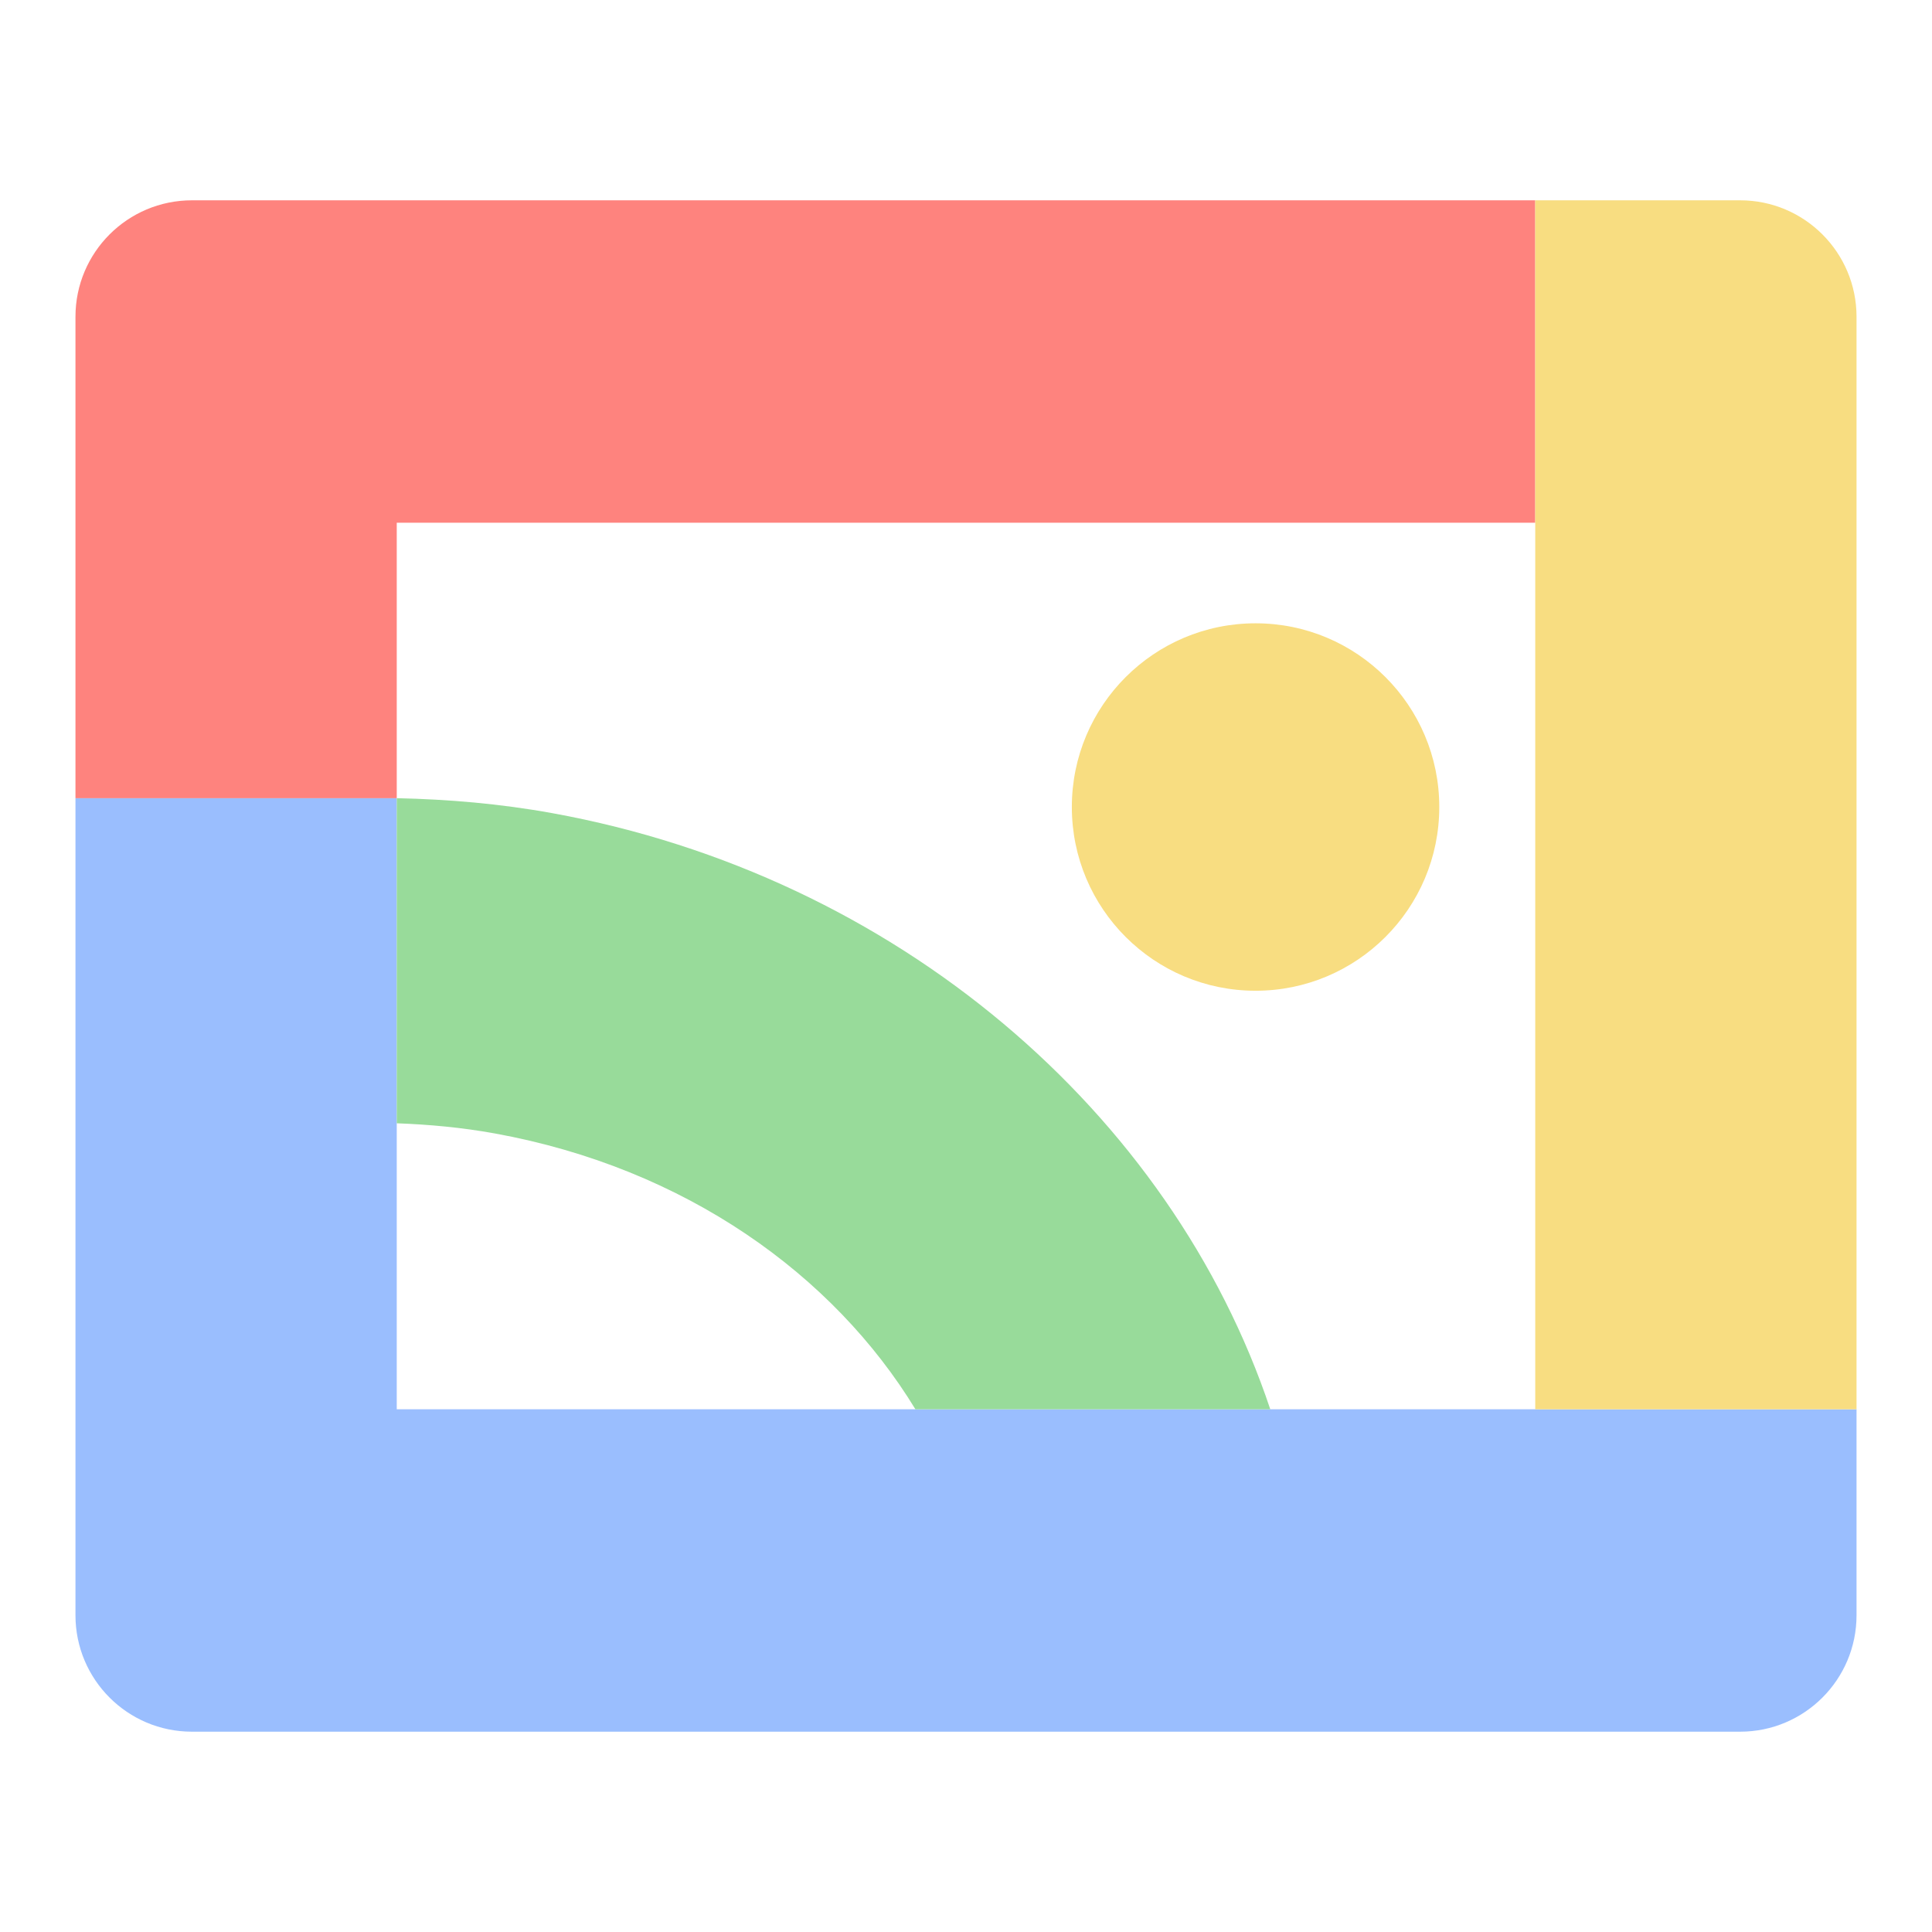
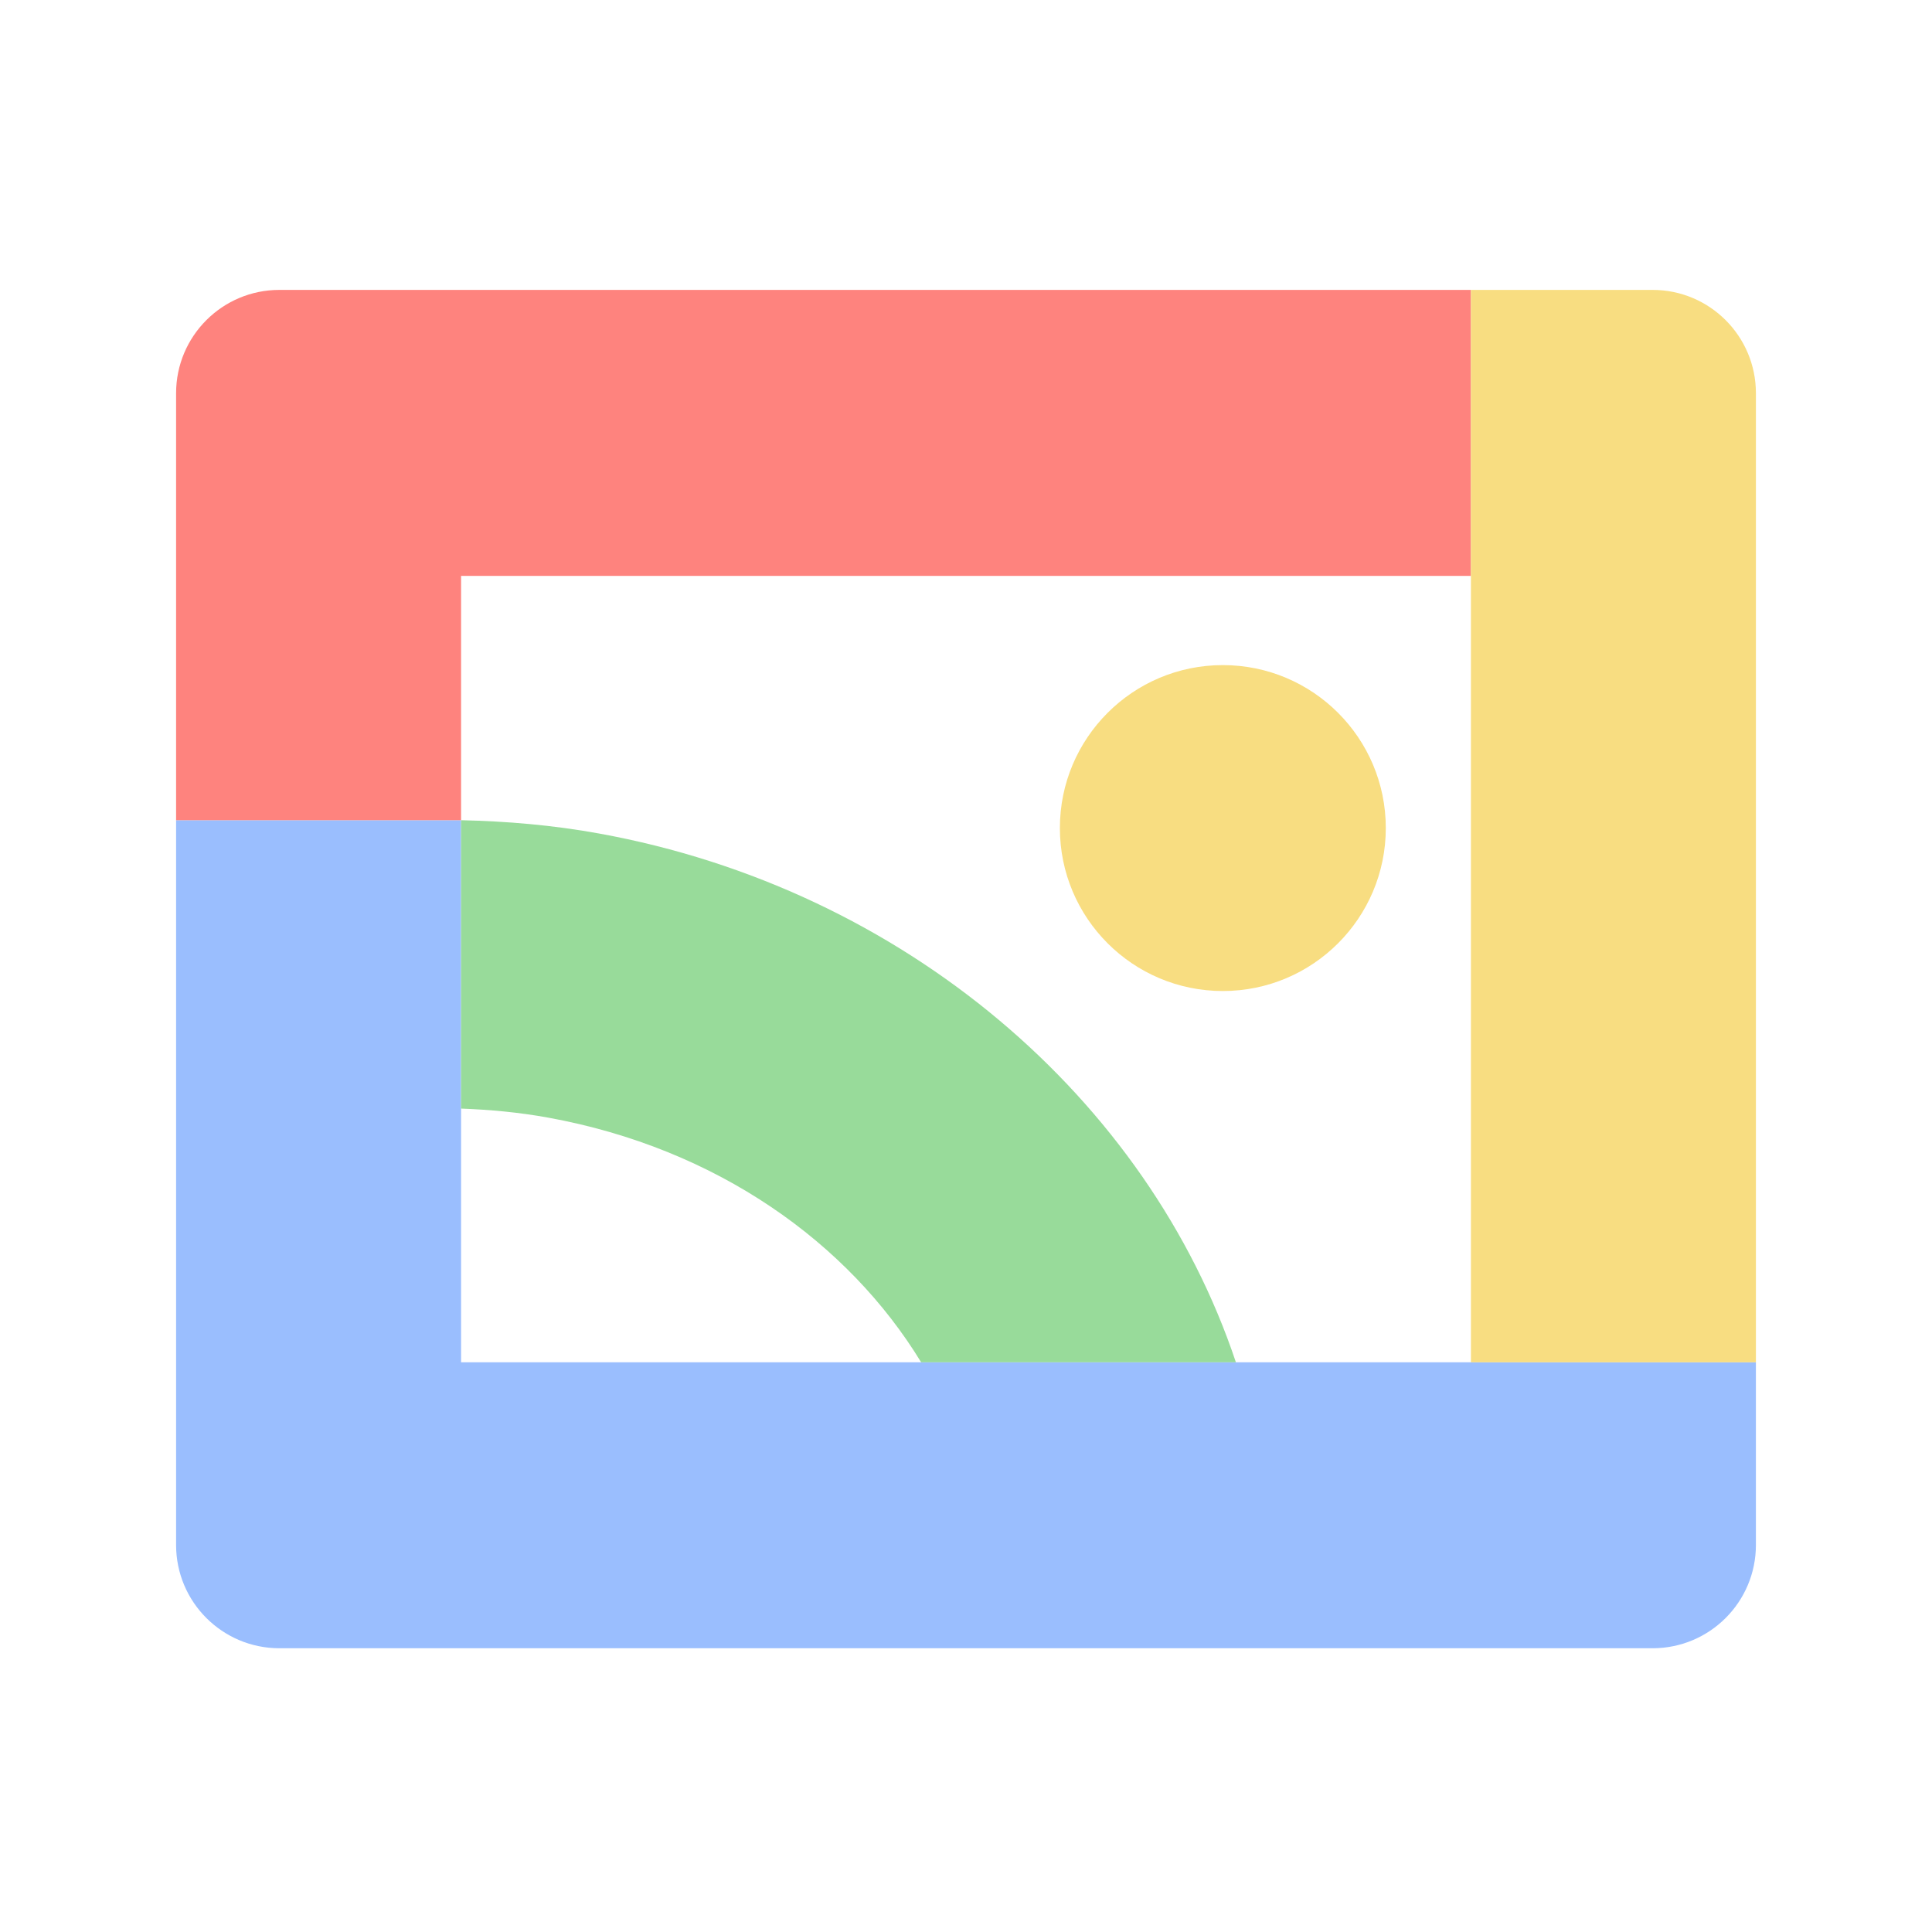
<svg xmlns="http://www.w3.org/2000/svg" width="192" height="192" viewBox="0 0 192 192" id="svg2" version="1.1">
-   <defs id="defs4">
-     </defs>
+   <defs id="defs4" />
  <g id="layer1" transform="translate(0,-860.3622)">
-     <g transform="matrix(0.547673,0,0,0.547673,-325.3904,651.5947)" id="g940">
+     <g transform="matrix(0.4857891,0,0,0.4857891,-277.7757,686.3371)" id="g940">
      <path d="M 931.013,636.917 H 872.712 666.126 V 526.024 h -58.299 v 148.266 a 21.13,21.13 0 0 0 21.127,21.127 h 280.93 a 21.13,21.13 0 0 0 21.129,-21.127 z" style="color:#000000;font-style:normal;font-variant:normal;font-weight:normal;font-stretch:normal;font-size:medium;line-height:normal;font-family:sans-serif;font-variant-ligatures:normal;font-variant-position:normal;font-variant-caps:normal;font-variant-numeric:normal;font-variant-alternates:normal;font-variant-east-asian:normal;font-feature-settings:normal;font-variation-settings:normal;text-indent:0;text-align:start;text-decoration:none;text-decoration-line:none;text-decoration-style:solid;text-decoration-color:#000000;letter-spacing:normal;word-spacing:normal;text-transform:none;writing-mode:lr-tb;direction:ltr;text-orientation:mixed;dominant-baseline:auto;baseline-shift:baseline;text-anchor:start;white-space:normal;shape-padding:0;shape-margin:0;inline-size:0;clip-rule:nonzero;display:inline;overflow:visible;visibility:visible;opacity:1;isolation:auto;mix-blend-mode:normal;color-interpolation:sRGB;color-interpolation-filters:linearRGB;solid-color:#000000;solid-opacity:1;vector-effect:none;fill:#9abefe;fill-opacity:1;fill-rule:nonzero;stroke:none;stroke-width:42.255;stroke-linecap:round;stroke-linejoin:round;stroke-miterlimit:4;stroke-dasharray:none;stroke-dashoffset:0;stroke-opacity:1;color-rendering:auto;image-rendering:auto;shape-rendering:auto;text-rendering:auto;enable-background:accumulate;stop-color:#000000;stop-opacity:1" id="path925" />
      <path d="M 872.712,417.538 H 628.954 a 21.13,21.13 0 0 0 -21.127,21.129 v 87.357 h 58.299 v -49.986 h 206.586 z" style="color:#000000;font-style:normal;font-variant:normal;font-weight:normal;font-stretch:normal;font-size:medium;line-height:normal;font-family:sans-serif;font-variant-ligatures:normal;font-variant-position:normal;font-variant-caps:normal;font-variant-numeric:normal;font-variant-alternates:normal;font-variant-east-asian:normal;font-feature-settings:normal;font-variation-settings:normal;text-indent:0;text-align:start;text-decoration:none;text-decoration-line:none;text-decoration-style:solid;text-decoration-color:#000000;letter-spacing:normal;word-spacing:normal;text-transform:none;writing-mode:lr-tb;direction:ltr;text-orientation:mixed;dominant-baseline:auto;baseline-shift:baseline;text-anchor:start;white-space:normal;shape-padding:0;shape-margin:0;inline-size:0;clip-rule:nonzero;display:inline;overflow:visible;visibility:visible;opacity:1;isolation:auto;mix-blend-mode:normal;color-interpolation:sRGB;color-interpolation-filters:linearRGB;solid-color:#000000;solid-opacity:1;vector-effect:none;fill:#fe837e;fill-opacity:1;fill-rule:nonzero;stroke:none;stroke-width:42.255;stroke-linecap:round;stroke-linejoin:round;stroke-miterlimit:4;stroke-dasharray:none;stroke-dashoffset:0;stroke-opacity:1;color-rendering:auto;image-rendering:auto;shape-rendering:auto;text-rendering:auto;enable-background:accumulate;stop-color:#000000;stop-opacity:1" id="path927" />
      <path d="m 872.712,417.538 v 58.5 160.879 h 58.301 v -198.25 a 21.13,21.13 0 0 0 -21.129,-21.129 z" style="color:#000000;font-style:normal;font-variant:normal;font-weight:normal;font-stretch:normal;font-size:medium;line-height:normal;font-family:sans-serif;font-variant-ligatures:normal;font-variant-position:normal;font-variant-caps:normal;font-variant-numeric:normal;font-variant-alternates:normal;font-variant-east-asian:normal;font-feature-settings:normal;font-variation-settings:normal;text-indent:0;text-align:start;text-decoration:none;text-decoration-line:none;text-decoration-style:solid;text-decoration-color:#000000;letter-spacing:normal;word-spacing:normal;text-transform:none;writing-mode:lr-tb;direction:ltr;text-orientation:mixed;dominant-baseline:auto;baseline-shift:baseline;text-anchor:start;white-space:normal;shape-padding:0;shape-margin:0;inline-size:0;clip-rule:nonzero;display:inline;overflow:visible;visibility:visible;opacity:1;isolation:auto;mix-blend-mode:normal;color-interpolation:sRGB;color-interpolation-filters:linearRGB;solid-color:#000000;solid-opacity:1;vector-effect:none;fill:#f8dd81;fill-opacity:1;fill-rule:nonzero;stroke:none;stroke-width:42.255;stroke-linecap:round;stroke-linejoin:round;stroke-miterlimit:4;stroke-dasharray:none;stroke-dashoffset:0;stroke-opacity:1;color-rendering:auto;image-rendering:auto;shape-rendering:auto;text-rendering:auto;enable-background:accumulate;stop-color:#000000;stop-opacity:1" id="path929" />
      <circle r="33.337" cy="527.63" cx="821.962" id="circle931" style="opacity:1;fill:#f8dd81;fill-opacity:1;stroke:none;stroke-width:17.293;stroke-linecap:round;stroke-linejoin:round;stroke-miterlimit:4;stroke-dasharray:none;stroke-opacity:1" />
      <path d="m 760.241,636.917 h 64.393 c -17.992,-53.82 -67.832,-96.824 -130.271,-108.172 -9.462,-1.72 -18.891,-2.516 -28.236,-2.721 v 58.994 c 5.844,0.219 11.773,0.75 17.812,1.848 34.582,6.285 61.454,25.663 76.303,50.051 z" style="color:#000000;font-style:normal;font-variant:normal;font-weight:normal;font-stretch:normal;font-size:medium;line-height:normal;font-family:sans-serif;font-variant-ligatures:normal;font-variant-position:normal;font-variant-caps:normal;font-variant-numeric:normal;font-variant-alternates:normal;font-variant-east-asian:normal;font-feature-settings:normal;font-variation-settings:normal;text-indent:0;text-align:start;text-decoration:none;text-decoration-line:none;text-decoration-style:solid;text-decoration-color:#000000;letter-spacing:normal;word-spacing:normal;text-transform:none;writing-mode:lr-tb;direction:ltr;text-orientation:mixed;dominant-baseline:auto;baseline-shift:baseline;text-anchor:start;white-space:normal;shape-padding:0;shape-margin:0;inline-size:0;clip-rule:nonzero;display:inline;overflow:visible;visibility:visible;opacity:1;isolation:auto;mix-blend-mode:normal;color-interpolation:sRGB;color-interpolation-filters:linearRGB;solid-color:#000000;solid-opacity:1;vector-effect:none;fill:#98db9a;fill-opacity:1;fill-rule:nonzero;stroke:none;stroke-width:59.046;stroke-linecap:round;stroke-linejoin:round;stroke-miterlimit:4;stroke-dasharray:none;stroke-dashoffset:0;stroke-opacity:1;color-rendering:auto;image-rendering:auto;shape-rendering:auto;text-rendering:auto;enable-background:accumulate;stop-color:#000000;stop-opacity:1" id="path933" />
    </g>
  </g>
</svg>
